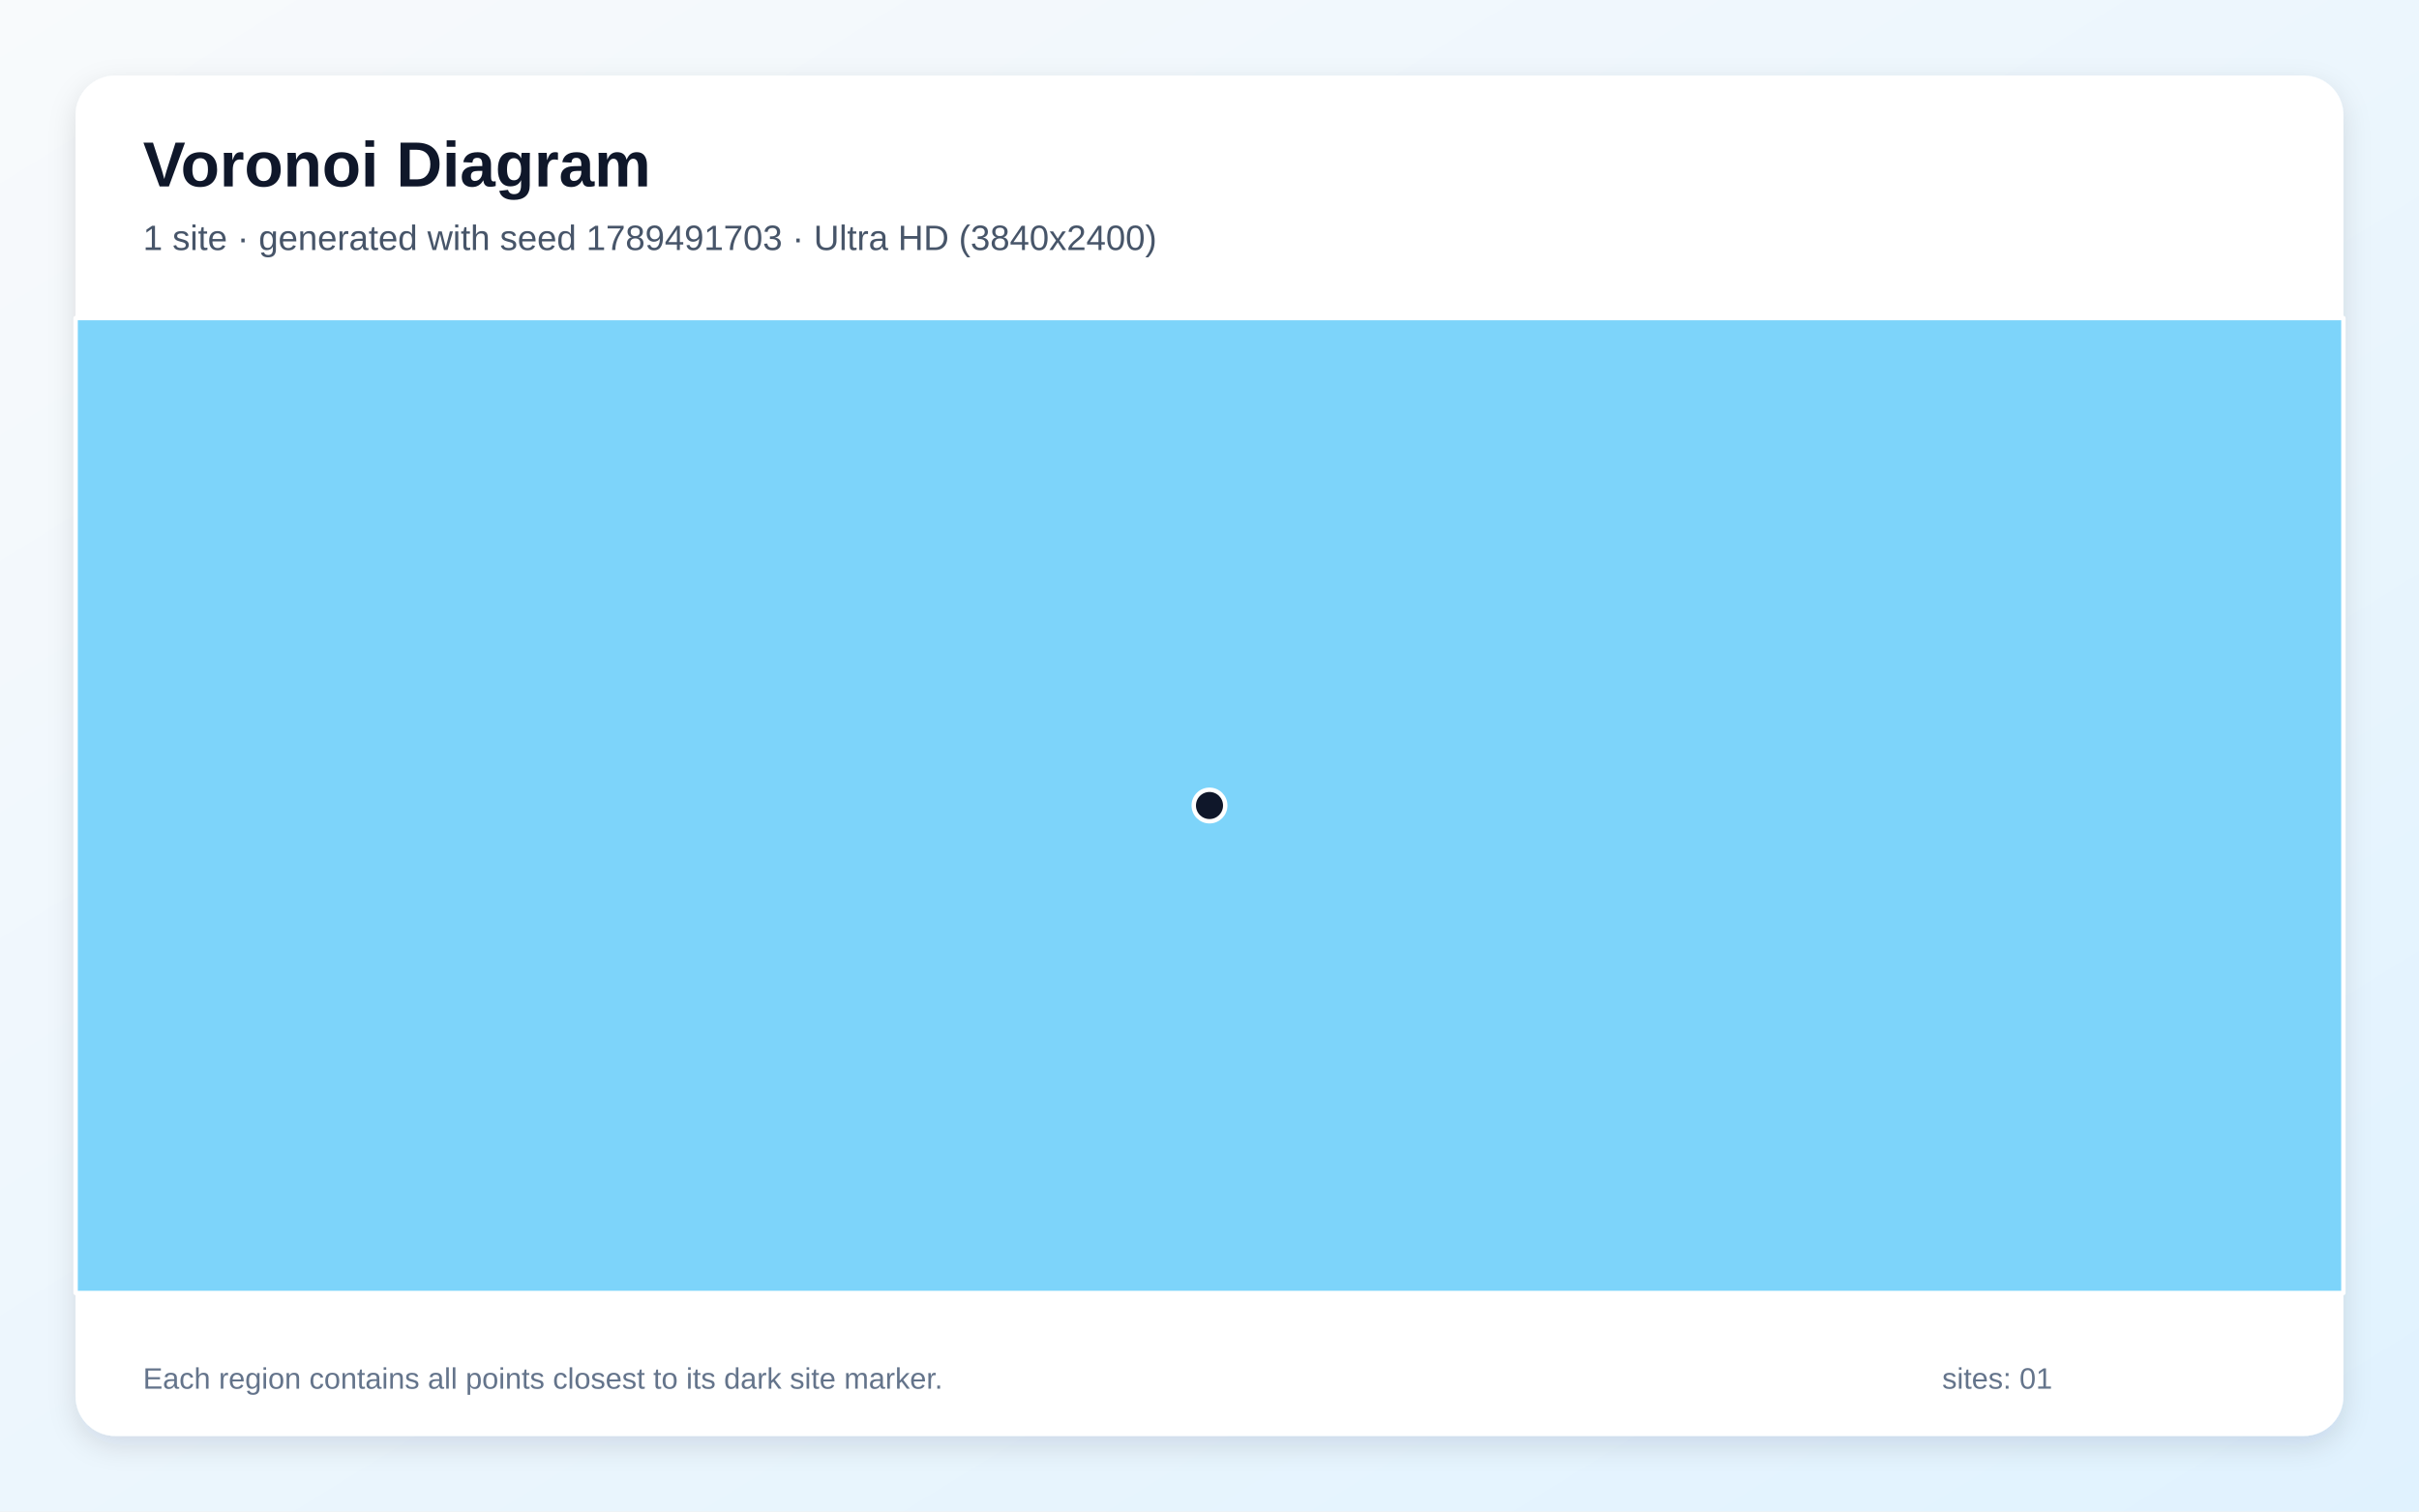
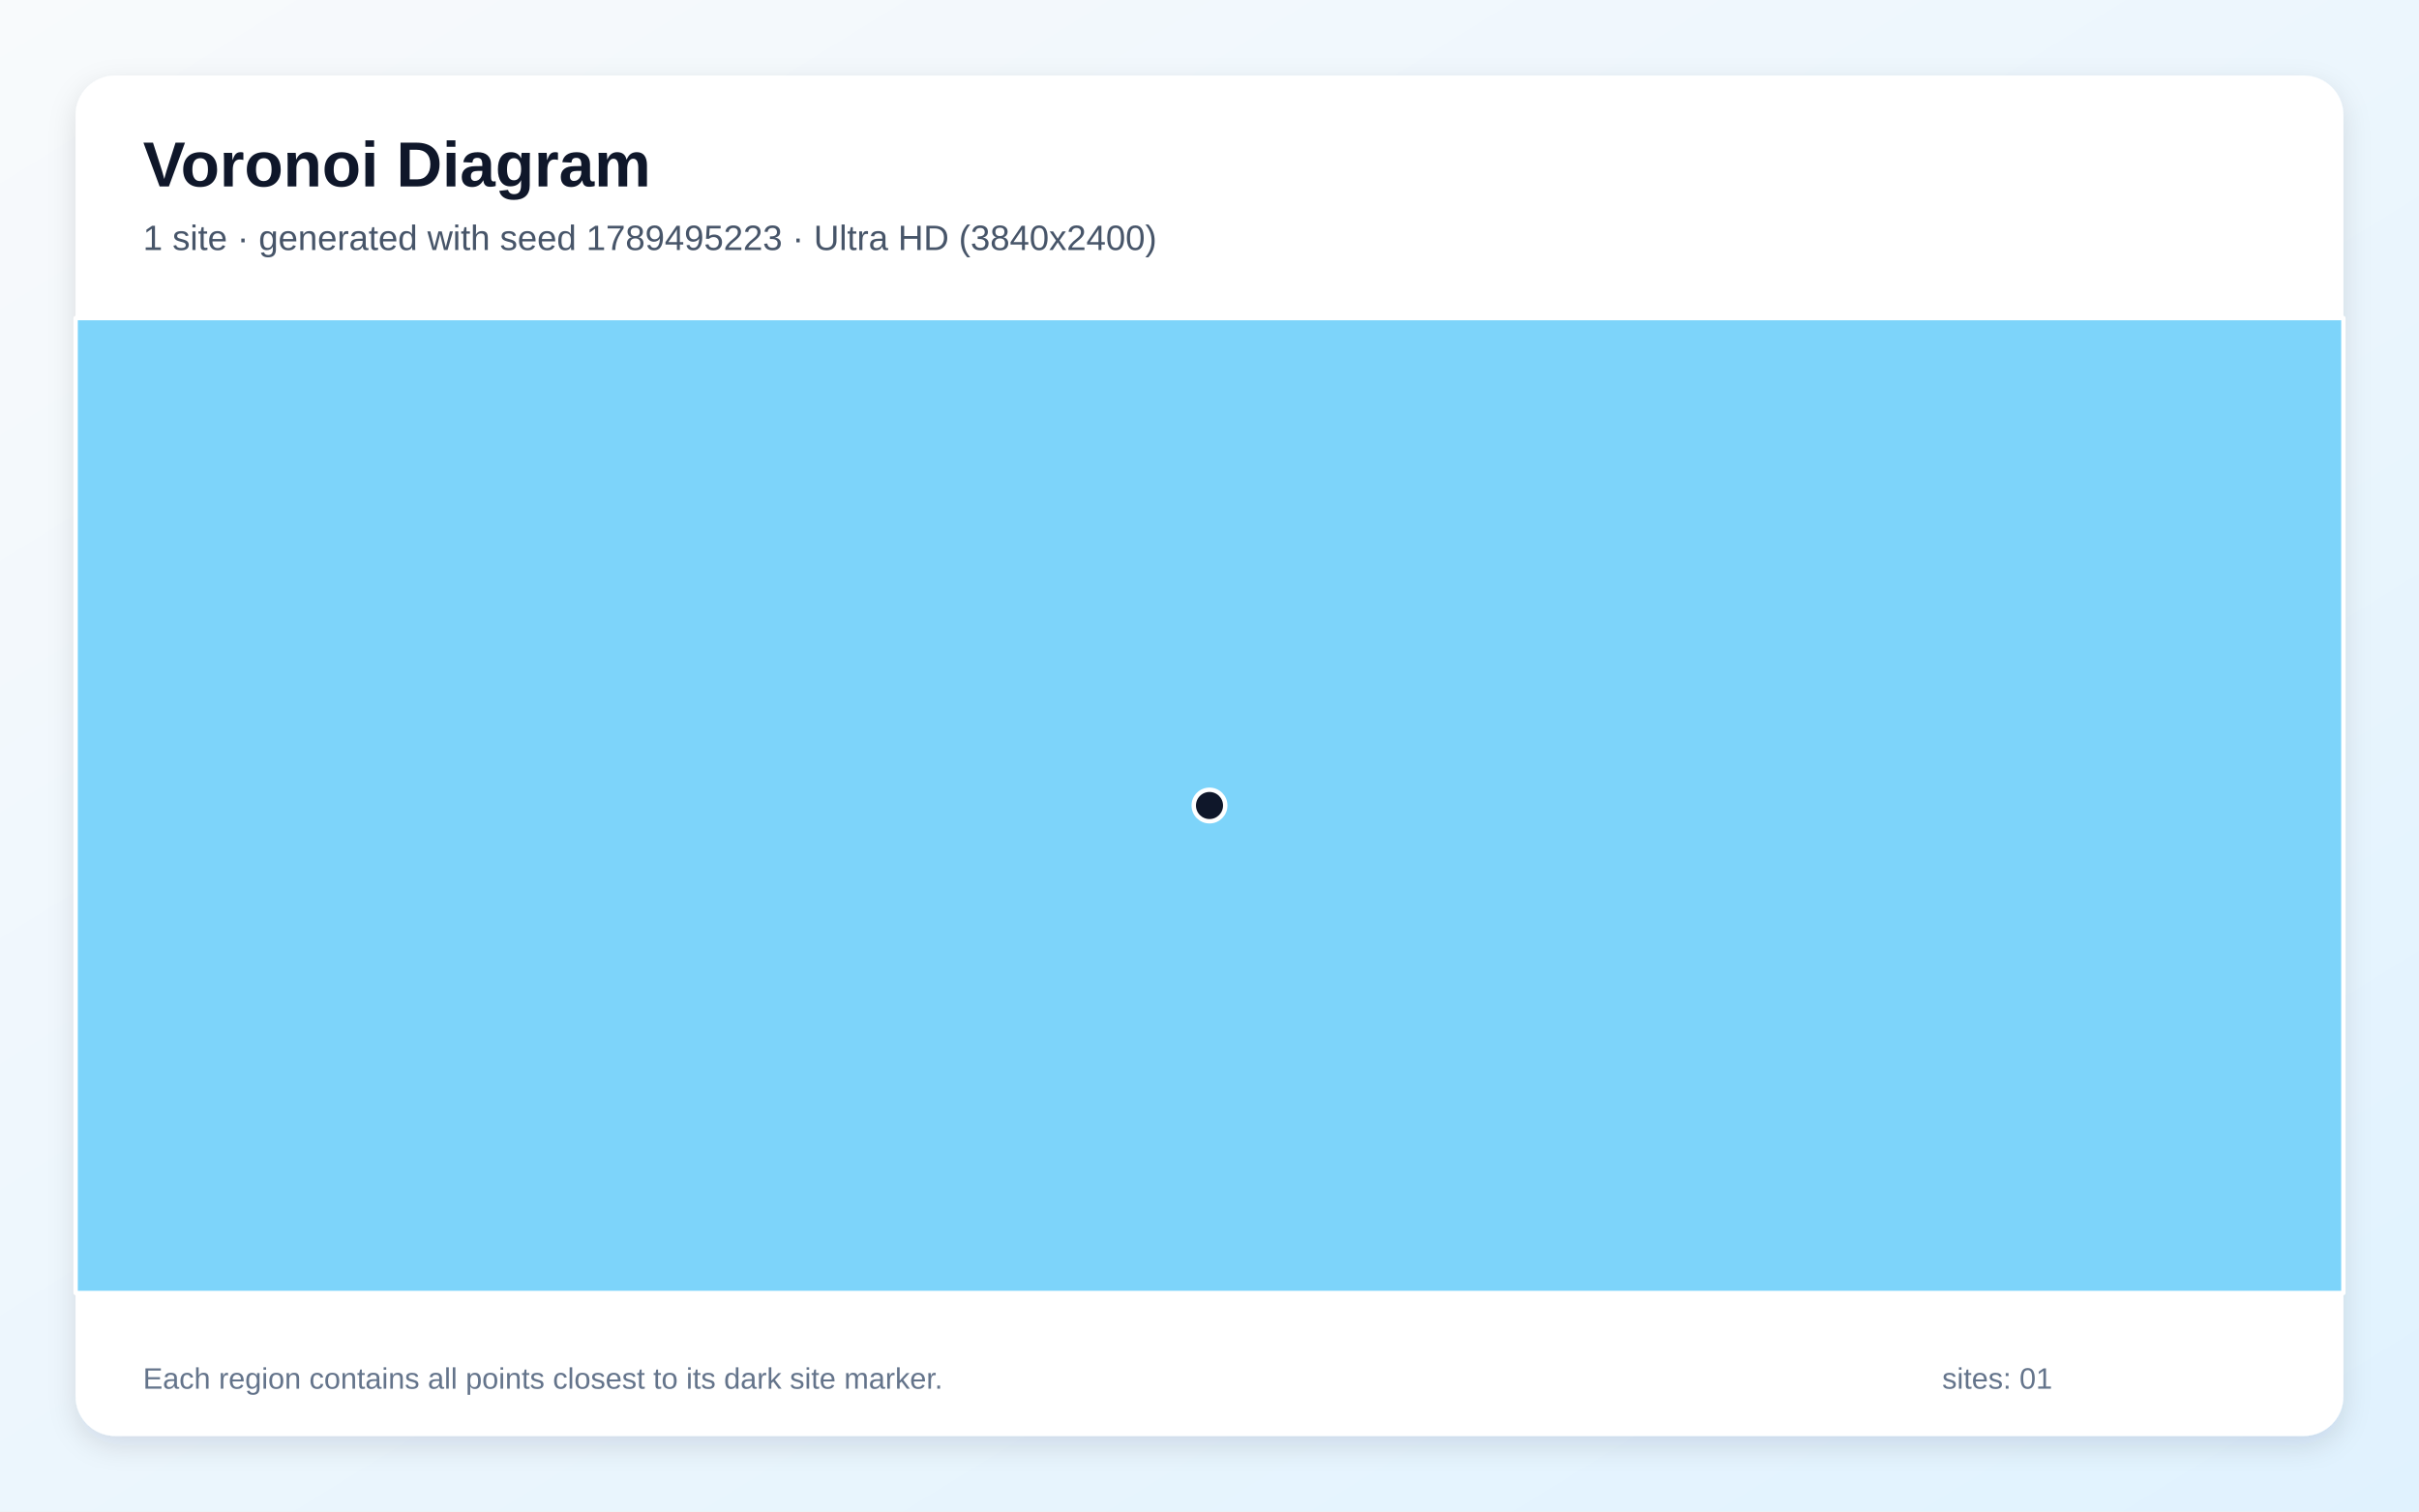
<svg xmlns="http://www.w3.org/2000/svg" width="3840" height="2400" viewBox="0 0 3840 2400" role="img" aria-labelledby="title description">
  <defs>
    <linearGradient id="background" x1="0" y1="0" x2="1" y2="1">
      <stop stop-color="#F8FAFC" />
      <stop offset="1" stop-color="#E0F2FE" />
    </linearGradient>
    <filter id="shadow" x="-5%" y="-5%" width="110%" height="110%">
      <feDropShadow dx="0" dy="15" stdDeviation="22" flood-color="#0F172A" flood-opacity=".12" />
    </filter>
  </defs>
  <rect width="3840" height="2400" fill="url(#background)" />
  <rect x="120" y="120" width="3600" height="2160" rx="63" fill="#FFFFFF" filter="url(#shadow)" />
  <g font-family="Arial, sans-serif">
    <text x="227" y="296" font-size="101" font-weight="700" fill="#0F172A">Voronoi Diagram</text>
-     <text x="227" y="397" font-size="56" fill="#475569">1 site · generated with seed 1789491703 · Ultra HD (3840x2400)</text>
+     <text x="227" y="397" font-size="56" fill="#475569">1 site · generated with seed 1789495223 · Ultra HD (3840x2400)</text>
  </g>
  <g stroke="#FFFFFF" stroke-width="7" stroke-linejoin="round">
    <polygon points="120.0,505.0 3720.0,505.0 3720.0,2053.0 120.0,2053.0" fill="#38BDF8" fill-opacity="0.65" />
  </g>
  <g>
    <circle cx="1920.0" cy="1279.0" r="25" fill="#0F172A" stroke="#FFFFFF" stroke-width="7" />
  </g>
  <g font-family="Arial, sans-serif" font-size="47" fill="#64748B">
    <text x="227" y="2205">Each region contains all points closest to its dark site marker.</text>
    <text x="3083" y="2205">sites: 01</text>
  </g>
</svg>
